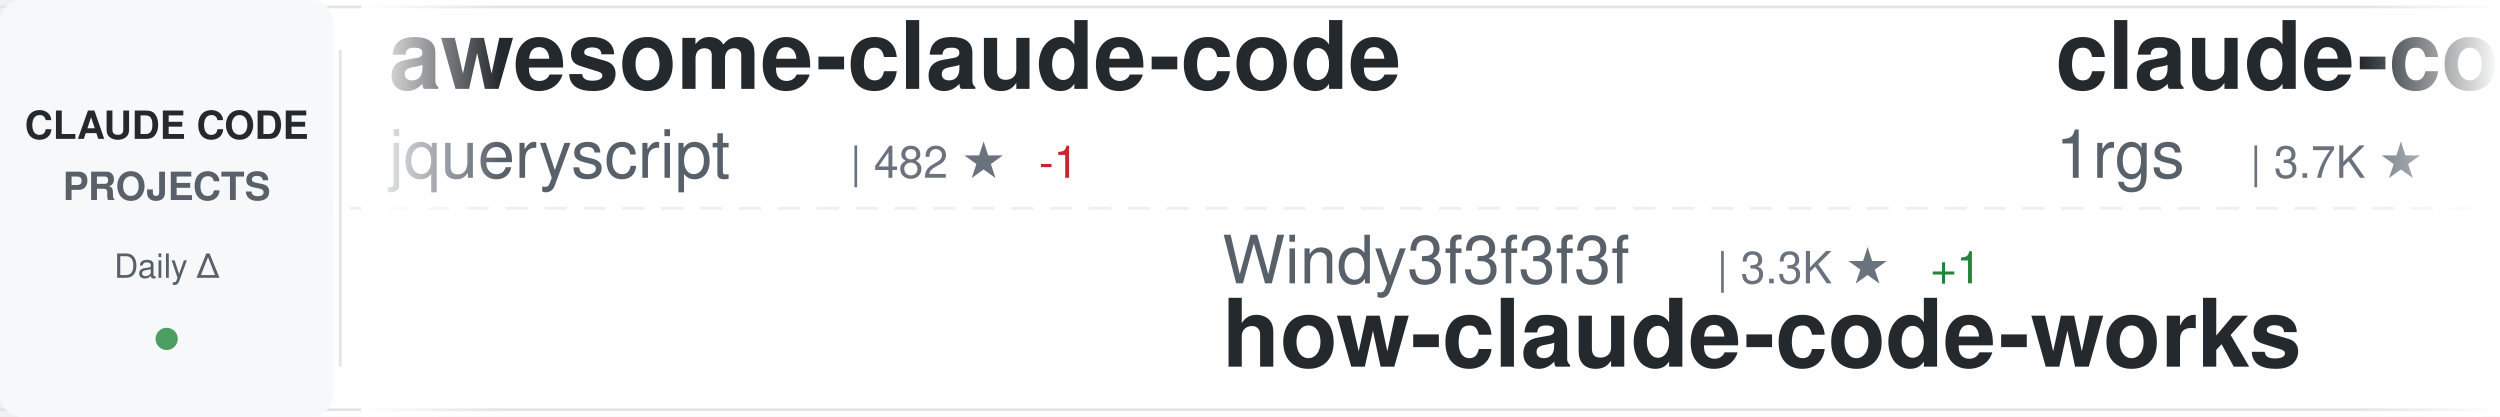
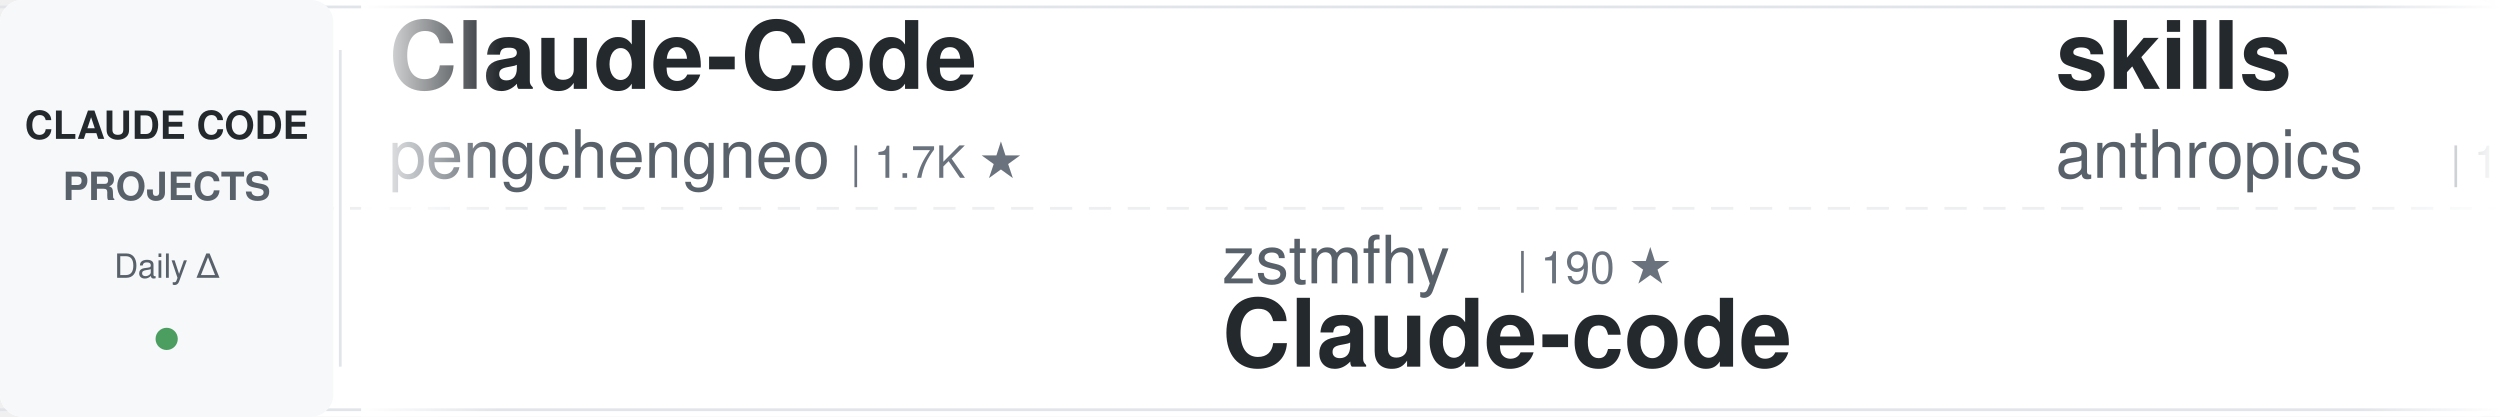
<svg xmlns="http://www.w3.org/2000/svg" width="900" height="150">
  <defs>
    <linearGradient id="awesomeLeftFade" x1="0%" y1="0%" x2="100%" y2="0%">
      <stop offset="0%" style="stop-color:#ffffff;stop-opacity:1" />
      <stop offset="100%" style="stop-color:#ffffff;stop-opacity:0" />
    </linearGradient>
    <linearGradient id="awesomeRightFade" x1="0%" y1="0%" x2="100%" y2="0%">
      <stop offset="0%" style="stop-color:#ffffff;stop-opacity:0" />
      <stop offset="100%" style="stop-color:#ffffff;stop-opacity:1" />
    </linearGradient>
  </defs>
  <rect width="900" height="150" fill="#ffffff" rx="8" />
  <rect x="0" y="2" width="900" height="1" fill="#e1e4e8" />
  <rect x="0" y="147" width="900" height="1" fill="#e1e4e8" />
  <line x1="0" y1="75" x2="900" y2="75" stroke="#e1e4e8" stroke-width="1" stroke-dasharray="8 6" opacity="0.6" />
  <rect x="0" y="0" width="120" height="150" fill="#f6f8fa" rx="8" />
  <text x="60" y="50" font-family="-apple-system, BlinkMacSystemFont, 'Segoe UI', Helvetica, Arial, sans-serif" font-size="14" font-weight="600" fill="#24292e" text-anchor="middle">CLAUDE CODE</text>
  <text x="60" y="72" font-family="-apple-system, BlinkMacSystemFont, 'Segoe UI', Helvetica, Arial, sans-serif" font-size="14" font-weight="600" fill="#586069" text-anchor="middle">PROJECTS</text>
  <text x="60" y="100" font-family="-apple-system, BlinkMacSystemFont, 'Segoe UI', Helvetica, Arial, sans-serif" font-size="12" font-weight="500" fill="#586069" text-anchor="middle">Daily Δ</text>
  <circle cx="60" cy="122" r="4" fill="#22863a" opacity="0.8" />
  <rect x="122" y="18" width="1" height="114" fill="#e1e4e8" />
  <clipPath id="awesomeTickerClip">
    <rect x="130" y="0" width="770" height="150" />
  </clipPath>
  <g clip-path="url(#awesomeTickerClip)">
    <g id="awesomeTickerItems">
      <animateTransform attributeName="transform" attributeType="XML" type="translate" from="0 0" to="-3000 0" dur="54s" repeatCount="indefinite" />
      <g transform="translate(0, 0)">
-         <text x="140" y="32" font-family="-apple-system, BlinkMacSystemFont, 'Segoe UI', Helvetica, Arial, sans-serif" font-size="34" font-weight="600" fill="#24292e">awesome-claude-code</text>
-         <text x="140" y="64" font-family="-apple-system, BlinkMacSystemFont, 'Segoe UI', Helvetica, Arial, sans-serif" font-size="24" font-weight="400" fill="#586069">jqueryscript</text>
-         <text x="306" y="64" font-family="-apple-system, BlinkMacSystemFont, 'Segoe UI', Helvetica, Arial, sans-serif" font-size="16" font-weight="500" fill="#6a737d">| 482 ★</text>
-         <text x="374" y="64" font-family="-apple-system, BlinkMacSystemFont, 'Segoe UI', Helvetica, Arial, sans-serif" font-size="16" font-weight="500" fill="#cb2431"> -1</text>
+         <text x="140" y="32" font-family="-apple-system, BlinkMacSystemFont, 'Segoe UI', Helvetica, Arial, sans-serif" font-size="34" font-weight="600" fill="#24292e">Claude-Code</text>
+         <text x="140" y="64" font-family="-apple-system, BlinkMacSystemFont, 'Segoe UI', Helvetica, Arial, sans-serif" font-size="24" font-weight="400" fill="#586069">pengchengneo</text>
+         <text x="306" y="64" font-family="-apple-system, BlinkMacSystemFont, 'Segoe UI', Helvetica, Arial, sans-serif" font-size="16" font-weight="500" fill="#6a737d">| 1.7K ★</text>
      </g>
      <g transform="translate(300, 0)">
-         <text x="140" y="102" font-family="-apple-system, BlinkMacSystemFont, 'Segoe UI', Helvetica, Arial, sans-serif" font-size="24" font-weight="400" fill="#586069">Windy3f3f3f3f</text>
-         <text x="318" y="102" font-family="-apple-system, BlinkMacSystemFont, 'Segoe UI', Helvetica, Arial, sans-serif" font-size="16" font-weight="500" fill="#6a737d">| 3.3K ★</text>
-         <text x="395" y="102" font-family="-apple-system, BlinkMacSystemFont, 'Segoe UI', Helvetica, Arial, sans-serif" font-size="16" font-weight="500" fill="#22863a"> +1</text>
-         <text x="140" y="132" font-family="-apple-system, BlinkMacSystemFont, 'Segoe UI', Helvetica, Arial, sans-serif" font-size="34" font-weight="600" fill="#24292e">how-claude-code-works</text>
+         <text x="140" y="102" font-family="-apple-system, BlinkMacSystemFont, 'Segoe UI', Helvetica, Arial, sans-serif" font-size="24" font-weight="400" fill="#586069">zstmfhy</text>
+         <text x="246" y="102" font-family="-apple-system, BlinkMacSystemFont, 'Segoe UI', Helvetica, Arial, sans-serif" font-size="16" font-weight="500" fill="#6a737d">| 190 ★</text>
+         <text x="140" y="132" font-family="-apple-system, BlinkMacSystemFont, 'Segoe UI', Helvetica, Arial, sans-serif" font-size="34" font-weight="600" fill="#24292e">Claude-code</text>
      </g>
      <g transform="translate(600, 0)">
-         <text x="140" y="32" font-family="-apple-system, BlinkMacSystemFont, 'Segoe UI', Helvetica, Arial, sans-serif" font-size="34" font-weight="600" fill="#24292e">claude-code-proxy</text>
-         <text x="140" y="64" font-family="-apple-system, BlinkMacSystemFont, 'Segoe UI', Helvetica, Arial, sans-serif" font-size="24" font-weight="400" fill="#586069">1rgs</text>
-         <text x="210" y="64" font-family="-apple-system, BlinkMacSystemFont, 'Segoe UI', Helvetica, Arial, sans-serif" font-size="16" font-weight="500" fill="#6a737d">| 3.7K ★</text>
+         <text x="140" y="32" font-family="-apple-system, BlinkMacSystemFont, 'Segoe UI', Helvetica, Arial, sans-serif" font-size="34" font-weight="600" fill="#24292e">skills</text>
+         <text x="140" y="64" font-family="-apple-system, BlinkMacSystemFont, 'Segoe UI', Helvetica, Arial, sans-serif" font-size="24" font-weight="400" fill="#586069">anthropics</text>
+         <text x="282" y="64" font-family="-apple-system, BlinkMacSystemFont, 'Segoe UI', Helvetica, Arial, sans-serif" font-size="16" font-weight="500" fill="#6a737d">| 165.2K ★</text>
+         <text x="377" y="64" font-family="-apple-system, BlinkMacSystemFont, 'Segoe UI', Helvetica, Arial, sans-serif" font-size="16" font-weight="500" fill="#22863a"> +17</text>
      </g>
      <g transform="translate(900, 0)">
-         <text x="140" y="102" font-family="-apple-system, BlinkMacSystemFont, 'Segoe UI', Helvetica, Arial, sans-serif" font-size="24" font-weight="400" fill="#586069">musistudio</text>
-         <text x="282" y="102" font-family="-apple-system, BlinkMacSystemFont, 'Segoe UI', Helvetica, Arial, sans-serif" font-size="16" font-weight="500" fill="#6a737d">| 36.3K ★</text>
-         <text x="368" y="102" font-family="-apple-system, BlinkMacSystemFont, 'Segoe UI', Helvetica, Arial, sans-serif" font-size="16" font-weight="500" fill="#22863a"> +2</text>
-         <text x="140" y="132" font-family="-apple-system, BlinkMacSystemFont, 'Segoe UI', Helvetica, Arial, sans-serif" font-size="34" font-weight="600" fill="#24292e">claude-code-router</text>
+         <text x="140" y="102" font-family="-apple-system, BlinkMacSystemFont, 'Segoe UI', Helvetica, Arial, sans-serif" font-size="24" font-weight="400" fill="#586069">pedrohcgs</text>
+         <text x="270" y="102" font-family="-apple-system, BlinkMacSystemFont, 'Segoe UI', Helvetica, Arial, sans-serif" font-size="16" font-weight="500" fill="#6a737d">| 1.4K ★</text>
+         <text x="140" y="132" font-family="-apple-system, BlinkMacSystemFont, 'Segoe UI', Helvetica, Arial, sans-serif" font-size="34" font-weight="600" fill="#24292e">claude-code-my-workflow</text>
      </g>
      <g transform="translate(1200, 0)">
-         <text x="140" y="32" font-family="-apple-system, BlinkMacSystemFont, 'Segoe UI', Helvetica, Arial, sans-serif" font-size="34" font-weight="600" fill="#24292e">claude-code-source-build</text>
-         <text x="140" y="64" font-family="-apple-system, BlinkMacSystemFont, 'Segoe UI', Helvetica, Arial, sans-serif" font-size="24" font-weight="400" fill="#586069">andrew-kramer-inno</text>
-         <text x="378" y="64" font-family="-apple-system, BlinkMacSystemFont, 'Segoe UI', Helvetica, Arial, sans-serif" font-size="16" font-weight="500" fill="#6a737d">| 593 ★</text>
+         <text x="140" y="32" font-family="-apple-system, BlinkMacSystemFont, 'Segoe UI', Helvetica, Arial, sans-serif" font-size="34" font-weight="600" fill="#24292e">claude-code-local</text>
+         <text x="140" y="64" font-family="-apple-system, BlinkMacSystemFont, 'Segoe UI', Helvetica, Arial, sans-serif" font-size="24" font-weight="400" fill="#586069">nicedreamzapp</text>
+         <text x="318" y="64" font-family="-apple-system, BlinkMacSystemFont, 'Segoe UI', Helvetica, Arial, sans-serif" font-size="16" font-weight="500" fill="#6a737d">| 3.0K ★</text>
      </g>
      <g transform="translate(1500, 0)">
-         <text x="140" y="102" font-family="-apple-system, BlinkMacSystemFont, 'Segoe UI', Helvetica, Arial, sans-serif" font-size="24" font-weight="400" fill="#586069">frankbria</text>
-         <text x="270" y="102" font-family="-apple-system, BlinkMacSystemFont, 'Segoe UI', Helvetica, Arial, sans-serif" font-size="16" font-weight="500" fill="#6a737d">| 9.6K ★</text>
-         <text x="140" y="132" font-family="-apple-system, BlinkMacSystemFont, 'Segoe UI', Helvetica, Arial, sans-serif" font-size="34" font-weight="600" fill="#24292e">ralph-claude-code</text>
+         <text x="140" y="102" font-family="-apple-system, BlinkMacSystemFont, 'Segoe UI', Helvetica, Arial, sans-serif" font-size="24" font-weight="400" fill="#586069">RichardAtCT</text>
+         <text x="294" y="102" font-family="-apple-system, BlinkMacSystemFont, 'Segoe UI', Helvetica, Arial, sans-serif" font-size="16" font-weight="500" fill="#6a737d">| 2.7K ★</text>
+         <text x="140" y="132" font-family="-apple-system, BlinkMacSystemFont, 'Segoe UI', Helvetica, Arial, sans-serif" font-size="34" font-weight="600" fill="#24292e">claude-code-telegram</text>
      </g>
      <g transform="translate(1800, 0)">
-         <text x="140" y="32" font-family="-apple-system, BlinkMacSystemFont, 'Segoe UI', Helvetica, Arial, sans-serif" font-size="34" font-weight="600" fill="#24292e">ClaudeCode</text>
-         <text x="140" y="64" font-family="-apple-system, BlinkMacSystemFont, 'Segoe UI', Helvetica, Arial, sans-serif" font-size="24" font-weight="400" fill="#586069">guanshan</text>
-         <text x="258" y="64" font-family="-apple-system, BlinkMacSystemFont, 'Segoe UI', Helvetica, Arial, sans-serif" font-size="16" font-weight="500" fill="#6a737d">| 61 ★</text>
+         <text x="140" y="32" font-family="-apple-system, BlinkMacSystemFont, 'Segoe UI', Helvetica, Arial, sans-serif" font-size="34" font-weight="600" fill="#24292e">claude-code-source</text>
+         <text x="140" y="64" font-family="-apple-system, BlinkMacSystemFont, 'Segoe UI', Helvetica, Arial, sans-serif" font-size="24" font-weight="400" fill="#586069">AprilNEA</text>
+         <text x="258" y="64" font-family="-apple-system, BlinkMacSystemFont, 'Segoe UI', Helvetica, Arial, sans-serif" font-size="16" font-weight="500" fill="#6a737d">| 392 ★</text>
      </g>
      <g transform="translate(2100, 0)">
-         <text x="140" y="102" font-family="-apple-system, BlinkMacSystemFont, 'Segoe UI', Helvetica, Arial, sans-serif" font-size="24" font-weight="400" fill="#586069">fuergaosi233</text>
-         <text x="306" y="102" font-family="-apple-system, BlinkMacSystemFont, 'Segoe UI', Helvetica, Arial, sans-serif" font-size="16" font-weight="500" fill="#6a737d">| 2.8K ★</text>
-         <text x="140" y="132" font-family="-apple-system, BlinkMacSystemFont, 'Segoe UI', Helvetica, Arial, sans-serif" font-size="34" font-weight="600" fill="#24292e">claude-code-proxy</text>
+         <text x="140" y="102" font-family="-apple-system, BlinkMacSystemFont, 'Segoe UI', Helvetica, Arial, sans-serif" font-size="24" font-weight="400" fill="#586069">Cranot</text>
+         <text x="234" y="102" font-family="-apple-system, BlinkMacSystemFont, 'Segoe UI', Helvetica, Arial, sans-serif" font-size="16" font-weight="500" fill="#6a737d">| 2.9K ★</text>
+         <text x="140" y="132" font-family="-apple-system, BlinkMacSystemFont, 'Segoe UI', Helvetica, Arial, sans-serif" font-size="34" font-weight="600" fill="#24292e">claude-code-guide</text>
      </g>
      <g transform="translate(2400, 0)">
-         <text x="140" y="32" font-family="-apple-system, BlinkMacSystemFont, 'Segoe UI', Helvetica, Arial, sans-serif" font-size="34" font-weight="600" fill="#24292e">claude-code-plugins-plus...</text>
-         <text x="140" y="64" font-family="-apple-system, BlinkMacSystemFont, 'Segoe UI', Helvetica, Arial, sans-serif" font-size="24" font-weight="400" fill="#586069">jeremylongshore</text>
-         <text x="342" y="64" font-family="-apple-system, BlinkMacSystemFont, 'Segoe UI', Helvetica, Arial, sans-serif" font-size="16" font-weight="500" fill="#6a737d">| 2.6K ★</text>
+         <text x="140" y="32" font-family="-apple-system, BlinkMacSystemFont, 'Segoe UI', Helvetica, Arial, sans-serif" font-size="34" font-weight="600" fill="#24292e">claude-code-templates</text>
+         <text x="140" y="64" font-family="-apple-system, BlinkMacSystemFont, 'Segoe UI', Helvetica, Arial, sans-serif" font-size="24" font-weight="400" fill="#586069">davila7</text>
+         <text x="246" y="64" font-family="-apple-system, BlinkMacSystemFont, 'Segoe UI', Helvetica, Arial, sans-serif" font-size="16" font-weight="500" fill="#6a737d">| 30.0K ★</text>
+         <text x="332" y="64" font-family="-apple-system, BlinkMacSystemFont, 'Segoe UI', Helvetica, Arial, sans-serif" font-size="16" font-weight="500" fill="#22863a"> +1</text>
      </g>
      <g transform="translate(2700, 0)">
-         <text x="140" y="102" font-family="-apple-system, BlinkMacSystemFont, 'Segoe UI', Helvetica, Arial, sans-serif" font-size="24" font-weight="400" fill="#586069">disler</text>
-         <text x="234" y="102" font-family="-apple-system, BlinkMacSystemFont, 'Segoe UI', Helvetica, Arial, sans-serif" font-size="16" font-weight="500" fill="#6a737d">| 1.6K ★</text>
-         <text x="311" y="102" font-family="-apple-system, BlinkMacSystemFont, 'Segoe UI', Helvetica, Arial, sans-serif" font-size="16" font-weight="500" fill="#22863a"> +1</text>
-         <text x="140" y="132" font-family="-apple-system, BlinkMacSystemFont, 'Segoe UI', Helvetica, Arial, sans-serif" font-size="34" font-weight="600" fill="#24292e">pi-vs-claude-code</text>
+         <text x="140" y="102" font-family="-apple-system, BlinkMacSystemFont, 'Segoe UI', Helvetica, Arial, sans-serif" font-size="24" font-weight="400" fill="#586069">Maciek-roboblog</text>
+         <text x="342" y="102" font-family="-apple-system, BlinkMacSystemFont, 'Segoe UI', Helvetica, Arial, sans-serif" font-size="16" font-weight="500" fill="#6a737d">| 8.5K ★</text>
+         <text x="419" y="102" font-family="-apple-system, BlinkMacSystemFont, 'Segoe UI', Helvetica, Arial, sans-serif" font-size="16" font-weight="500" fill="#22863a"> +2</text>
+         <text x="140" y="132" font-family="-apple-system, BlinkMacSystemFont, 'Segoe UI', Helvetica, Arial, sans-serif" font-size="34" font-weight="600" fill="#24292e">Claude-Code-Usage-Monito...</text>
      </g>
      <g transform="translate(3000, 0)">
-         <text x="140" y="32" font-family="-apple-system, BlinkMacSystemFont, 'Segoe UI', Helvetica, Arial, sans-serif" font-size="34" font-weight="600" fill="#24292e">awesome-claude-code</text>
-         <text x="140" y="64" font-family="-apple-system, BlinkMacSystemFont, 'Segoe UI', Helvetica, Arial, sans-serif" font-size="24" font-weight="400" fill="#586069">jqueryscript</text>
-         <text x="306" y="64" font-family="-apple-system, BlinkMacSystemFont, 'Segoe UI', Helvetica, Arial, sans-serif" font-size="16" font-weight="500" fill="#6a737d">| 482 ★</text>
-         <text x="374" y="64" font-family="-apple-system, BlinkMacSystemFont, 'Segoe UI', Helvetica, Arial, sans-serif" font-size="16" font-weight="500" fill="#cb2431"> -1</text>
+         <text x="140" y="32" font-family="-apple-system, BlinkMacSystemFont, 'Segoe UI', Helvetica, Arial, sans-serif" font-size="34" font-weight="600" fill="#24292e">Claude-Code</text>
+         <text x="140" y="64" font-family="-apple-system, BlinkMacSystemFont, 'Segoe UI', Helvetica, Arial, sans-serif" font-size="24" font-weight="400" fill="#586069">pengchengneo</text>
+         <text x="306" y="64" font-family="-apple-system, BlinkMacSystemFont, 'Segoe UI', Helvetica, Arial, sans-serif" font-size="16" font-weight="500" fill="#6a737d">| 1.7K ★</text>
      </g>
      <g transform="translate(3300, 0)">
-         <text x="140" y="102" font-family="-apple-system, BlinkMacSystemFont, 'Segoe UI', Helvetica, Arial, sans-serif" font-size="24" font-weight="400" fill="#586069">Windy3f3f3f3f</text>
-         <text x="318" y="102" font-family="-apple-system, BlinkMacSystemFont, 'Segoe UI', Helvetica, Arial, sans-serif" font-size="16" font-weight="500" fill="#6a737d">| 3.3K ★</text>
-         <text x="395" y="102" font-family="-apple-system, BlinkMacSystemFont, 'Segoe UI', Helvetica, Arial, sans-serif" font-size="16" font-weight="500" fill="#22863a"> +1</text>
-         <text x="140" y="132" font-family="-apple-system, BlinkMacSystemFont, 'Segoe UI', Helvetica, Arial, sans-serif" font-size="34" font-weight="600" fill="#24292e">how-claude-code-works</text>
+         <text x="140" y="102" font-family="-apple-system, BlinkMacSystemFont, 'Segoe UI', Helvetica, Arial, sans-serif" font-size="24" font-weight="400" fill="#586069">zstmfhy</text>
+         <text x="246" y="102" font-family="-apple-system, BlinkMacSystemFont, 'Segoe UI', Helvetica, Arial, sans-serif" font-size="16" font-weight="500" fill="#6a737d">| 190 ★</text>
+         <text x="140" y="132" font-family="-apple-system, BlinkMacSystemFont, 'Segoe UI', Helvetica, Arial, sans-serif" font-size="34" font-weight="600" fill="#24292e">Claude-code</text>
      </g>
      <g transform="translate(3600, 0)">
-         <text x="140" y="32" font-family="-apple-system, BlinkMacSystemFont, 'Segoe UI', Helvetica, Arial, sans-serif" font-size="34" font-weight="600" fill="#24292e">claude-code-proxy</text>
-         <text x="140" y="64" font-family="-apple-system, BlinkMacSystemFont, 'Segoe UI', Helvetica, Arial, sans-serif" font-size="24" font-weight="400" fill="#586069">1rgs</text>
-         <text x="210" y="64" font-family="-apple-system, BlinkMacSystemFont, 'Segoe UI', Helvetica, Arial, sans-serif" font-size="16" font-weight="500" fill="#6a737d">| 3.7K ★</text>
+         <text x="140" y="32" font-family="-apple-system, BlinkMacSystemFont, 'Segoe UI', Helvetica, Arial, sans-serif" font-size="34" font-weight="600" fill="#24292e">skills</text>
+         <text x="140" y="64" font-family="-apple-system, BlinkMacSystemFont, 'Segoe UI', Helvetica, Arial, sans-serif" font-size="24" font-weight="400" fill="#586069">anthropics</text>
+         <text x="282" y="64" font-family="-apple-system, BlinkMacSystemFont, 'Segoe UI', Helvetica, Arial, sans-serif" font-size="16" font-weight="500" fill="#6a737d">| 165.2K ★</text>
+         <text x="377" y="64" font-family="-apple-system, BlinkMacSystemFont, 'Segoe UI', Helvetica, Arial, sans-serif" font-size="16" font-weight="500" fill="#22863a"> +17</text>
      </g>
      <g transform="translate(3900, 0)">
-         <text x="140" y="102" font-family="-apple-system, BlinkMacSystemFont, 'Segoe UI', Helvetica, Arial, sans-serif" font-size="24" font-weight="400" fill="#586069">musistudio</text>
-         <text x="282" y="102" font-family="-apple-system, BlinkMacSystemFont, 'Segoe UI', Helvetica, Arial, sans-serif" font-size="16" font-weight="500" fill="#6a737d">| 36.3K ★</text>
-         <text x="368" y="102" font-family="-apple-system, BlinkMacSystemFont, 'Segoe UI', Helvetica, Arial, sans-serif" font-size="16" font-weight="500" fill="#22863a"> +2</text>
-         <text x="140" y="132" font-family="-apple-system, BlinkMacSystemFont, 'Segoe UI', Helvetica, Arial, sans-serif" font-size="34" font-weight="600" fill="#24292e">claude-code-router</text>
+         <text x="140" y="102" font-family="-apple-system, BlinkMacSystemFont, 'Segoe UI', Helvetica, Arial, sans-serif" font-size="24" font-weight="400" fill="#586069">pedrohcgs</text>
+         <text x="270" y="102" font-family="-apple-system, BlinkMacSystemFont, 'Segoe UI', Helvetica, Arial, sans-serif" font-size="16" font-weight="500" fill="#6a737d">| 1.4K ★</text>
+         <text x="140" y="132" font-family="-apple-system, BlinkMacSystemFont, 'Segoe UI', Helvetica, Arial, sans-serif" font-size="34" font-weight="600" fill="#24292e">claude-code-my-workflow</text>
      </g>
    </g>
  </g>
  <rect x="130" y="0" width="50" height="150" fill="url(#awesomeLeftFade)" />
  <rect x="850" y="0" width="50" height="150" fill="url(#awesomeRightFade)" />
</svg>
